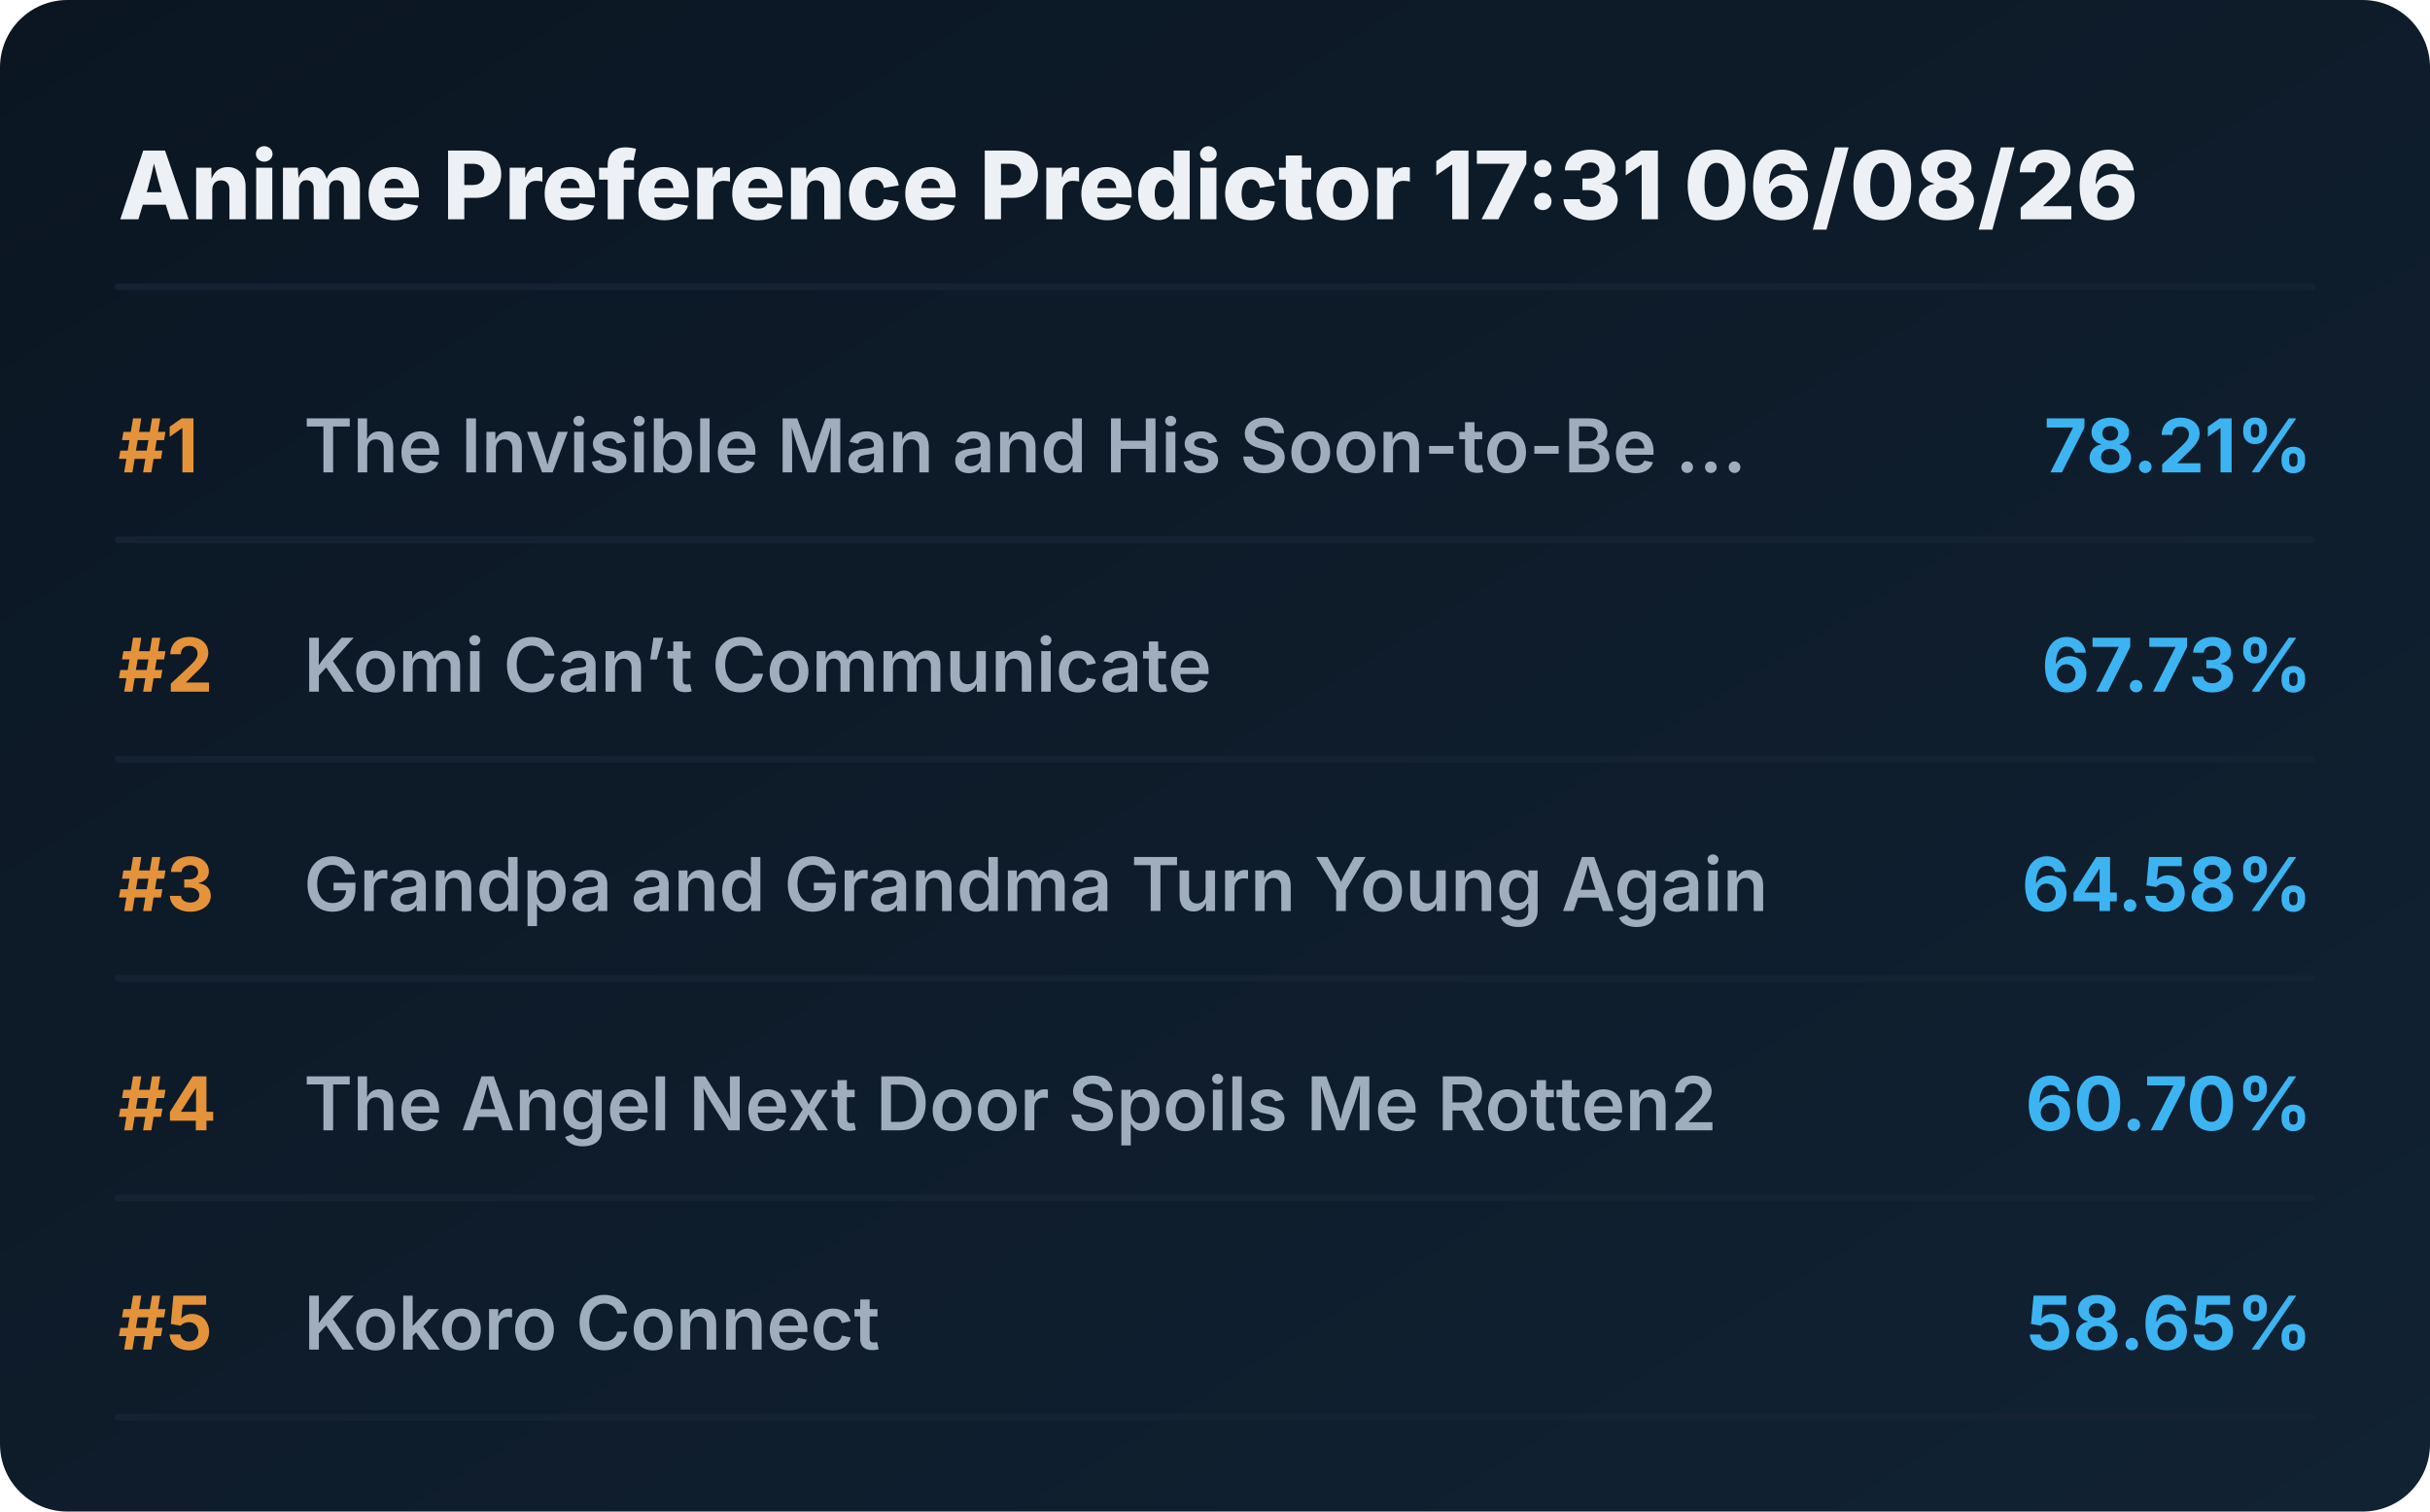
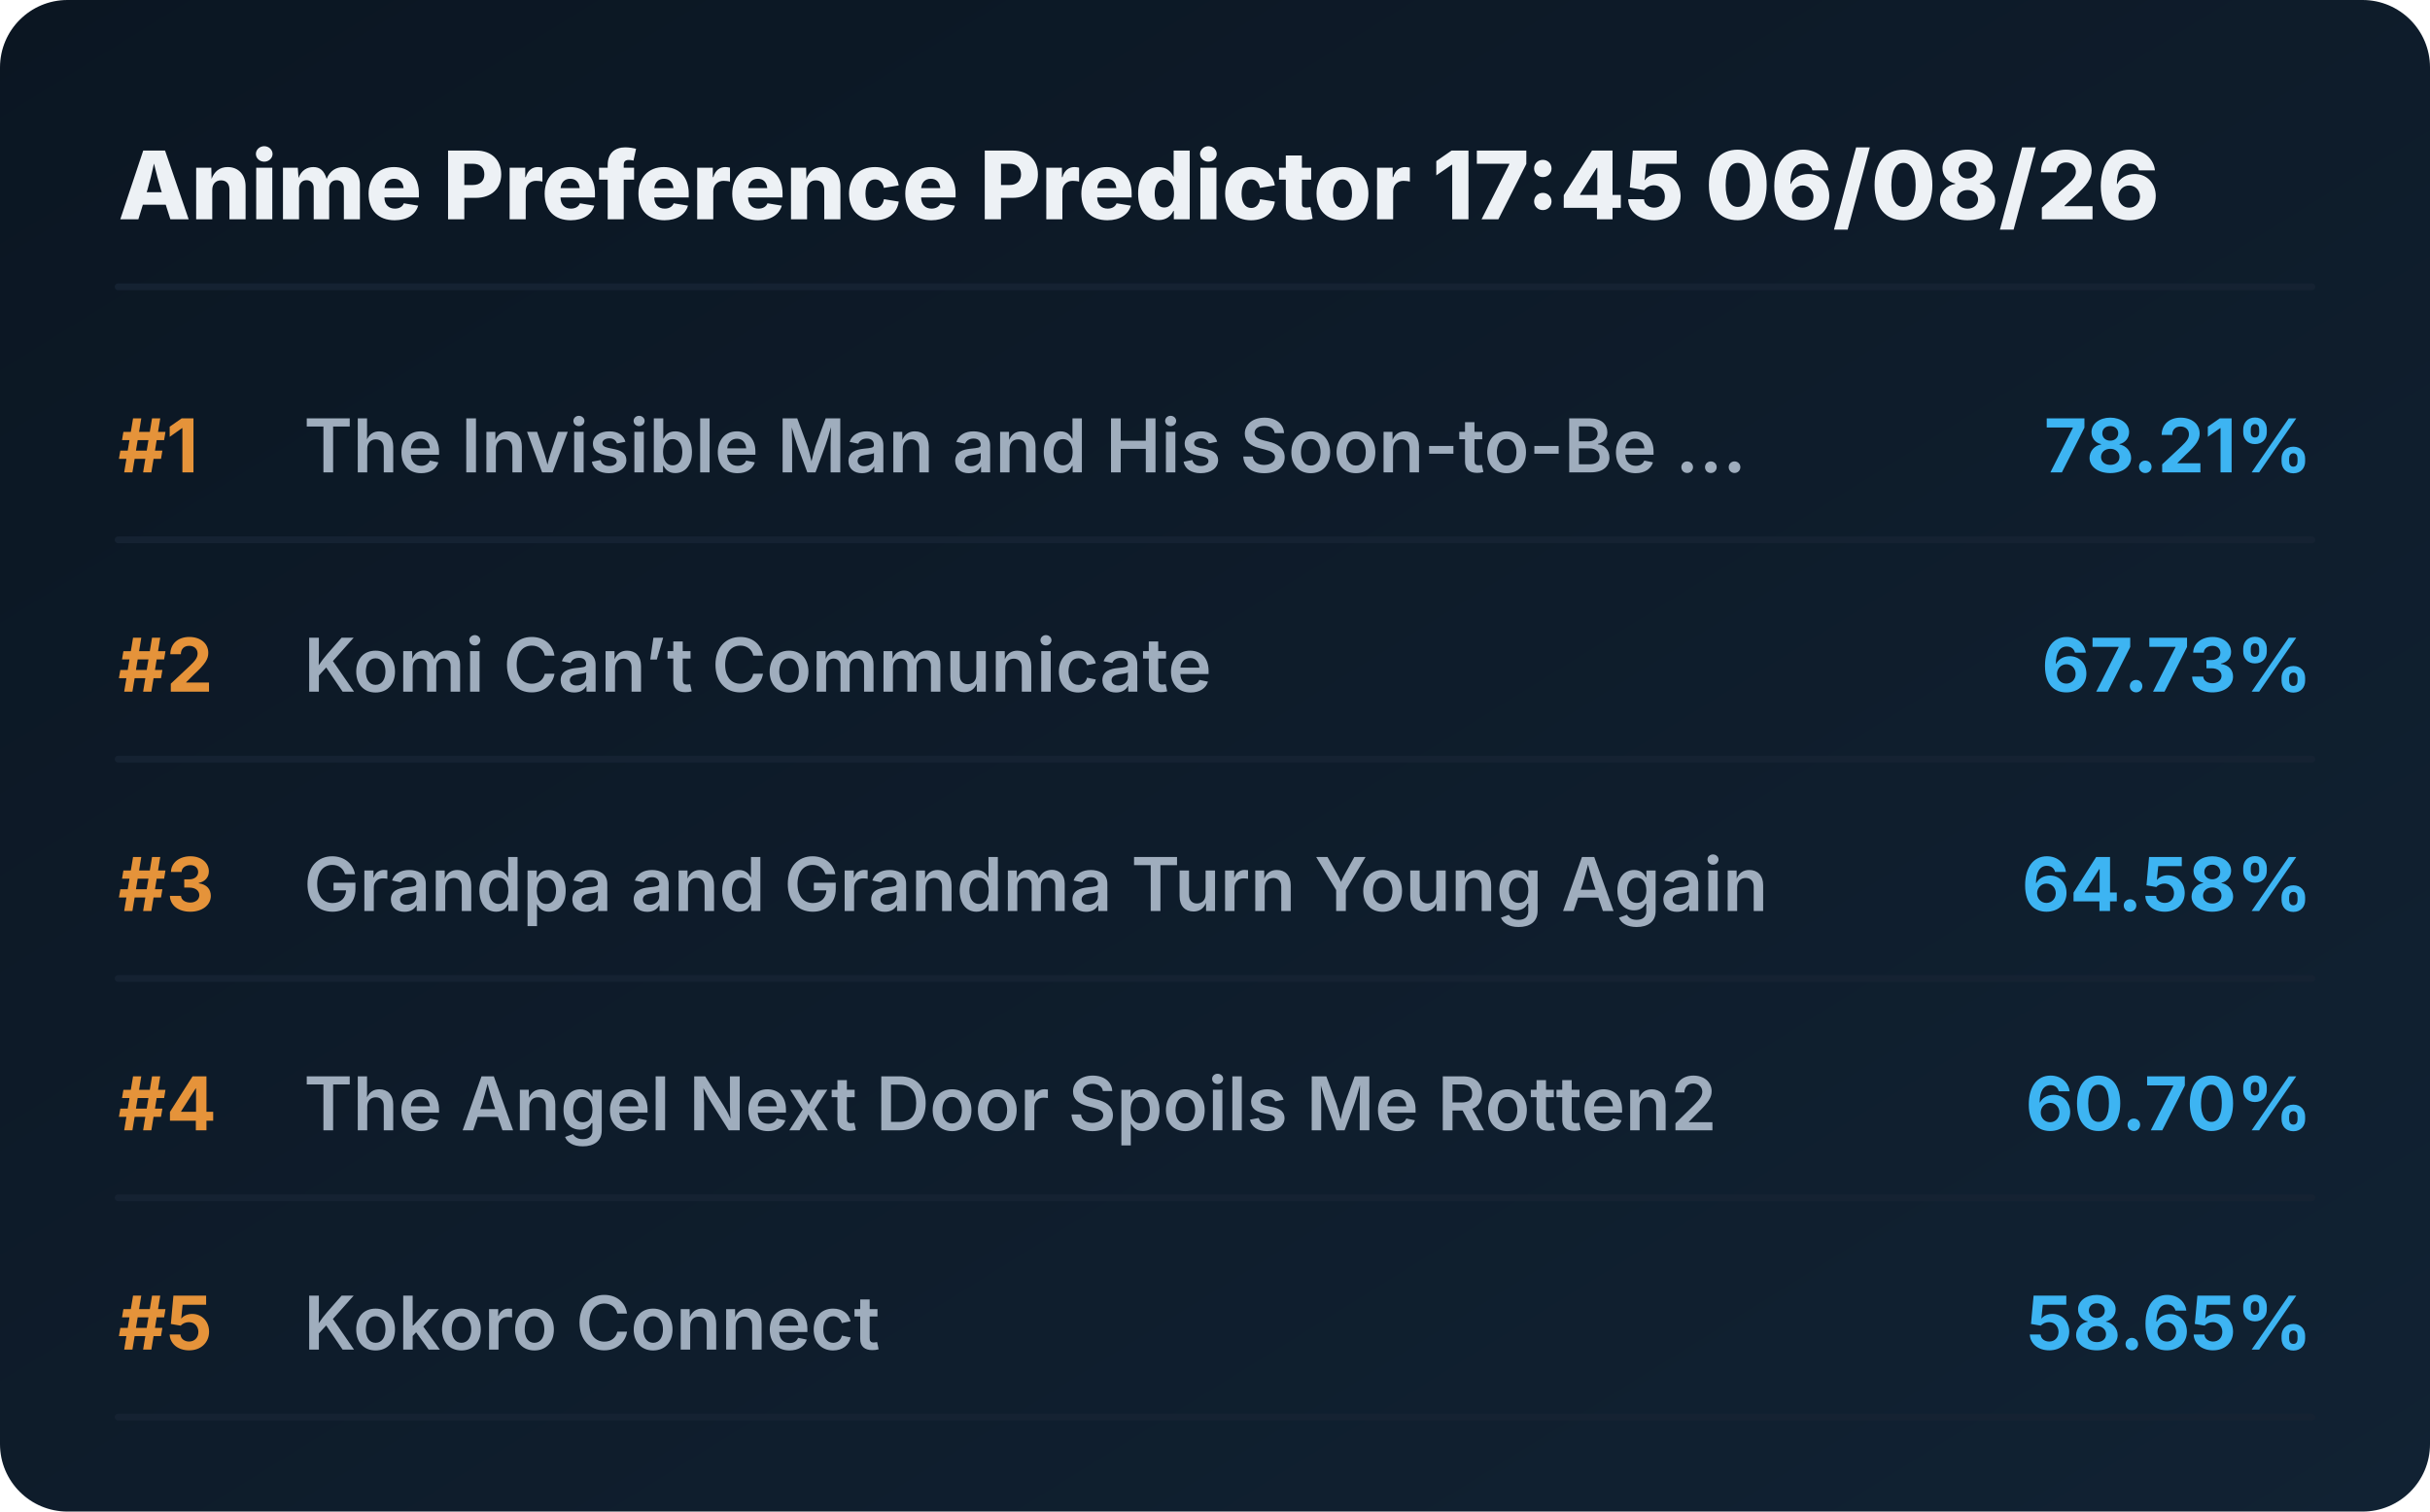
<svg xmlns="http://www.w3.org/2000/svg" viewBox="0 0 720 448" preserveAspectRatio="xMidYMid meet" style="width: 100%; height: auto; max-width: 720px;">
  <defs>
    <linearGradient id="boxGrad" x1="0%" y1="0%" x2="100%" y2="100%">
      <stop offset="0%" stop-color="#0b1622" />
      <stop offset="100%" stop-color="#112233" />
    </linearGradient>
    <clipPath id="titleClip">
      <rect x="90" y="0" width="510" height="100%" />
    </clipPath>
  </defs>
  <style>
    .bg { fill: url(#boxGrad); rx: 20px; }
    .header { font-family: 'Overpass', 'Inter', system-ui, sans-serif; font-weight: 800; font-size: 28px; fill: #edf1f5; }
    .rank { font-family: 'Overpass', 'Inter', system-ui, sans-serif; font-weight: 700; font-size: 22px; fill: #e5933a; }
    .title { font-family: 'Overpass', 'Inter', system-ui, sans-serif; font-weight: 600; font-size: 22px; fill: #9fadbd; }
    .score { font-family: 'Overpass', 'Inter', system-ui, sans-serif; font-weight: 700; font-size: 22px; fill: #3db4f2; }
    .line { stroke: #152232; stroke-width: 2; stroke-linecap: round; }
  </style>
  <rect class="bg" width="720" height="448" />
-   <text x="35" y="65" class="header">Anime Preference Predictor 17:31 06/08/26</text>
+   <text x="35" y="65" class="header">Anime Preference Predictor 17:45 06/08/26</text>
  <line x1="35" y1="85" x2="685" y2="85" class="line" />
  <g transform="translate(0, 0)">
    <text x="35" y="140" class="rank">#1</text>
    <text x="90" y="140" class="title">The Invisible Man and His Soon-to-Be ...</text>
    <text x="685" y="140" class="score" text-anchor="end">78.21%</text>
    <line x1="35" y1="160" x2="685" y2="160" class="line" />
  </g>
  <g transform="translate(0, 65)">
    <text x="35" y="140" class="rank">#2</text>
    <text x="90" y="140" class="title">Komi Can’t Communicate</text>
    <text x="685" y="140" class="score" text-anchor="end">67.73%</text>
    <line x1="35" y1="160" x2="685" y2="160" class="line" />
  </g>
  <g transform="translate(0, 130)">
    <text x="35" y="140" class="rank">#3</text>
    <text x="90" y="140" class="title">Grandpa and Grandma Turn Young Again</text>
    <text x="685" y="140" class="score" text-anchor="end">64.58%</text>
    <line x1="35" y1="160" x2="685" y2="160" class="line" />
  </g>
  <g transform="translate(0, 195)">
    <text x="35" y="140" class="rank">#4</text>
    <text x="90" y="140" class="title">The Angel Next Door Spoils Me Rotten2</text>
    <text x="685" y="140" class="score" text-anchor="end">60.70%</text>
    <line x1="35" y1="160" x2="685" y2="160" class="line" />
  </g>
  <g transform="translate(0, 260)">
    <text x="35" y="140" class="rank">#5</text>
    <text x="90" y="140" class="title">Kokoro Connect</text>
    <text x="685" y="140" class="score" text-anchor="end">58.65%</text>
    <line x1="35" y1="160" x2="685" y2="160" class="line" />
  </g>
</svg>
